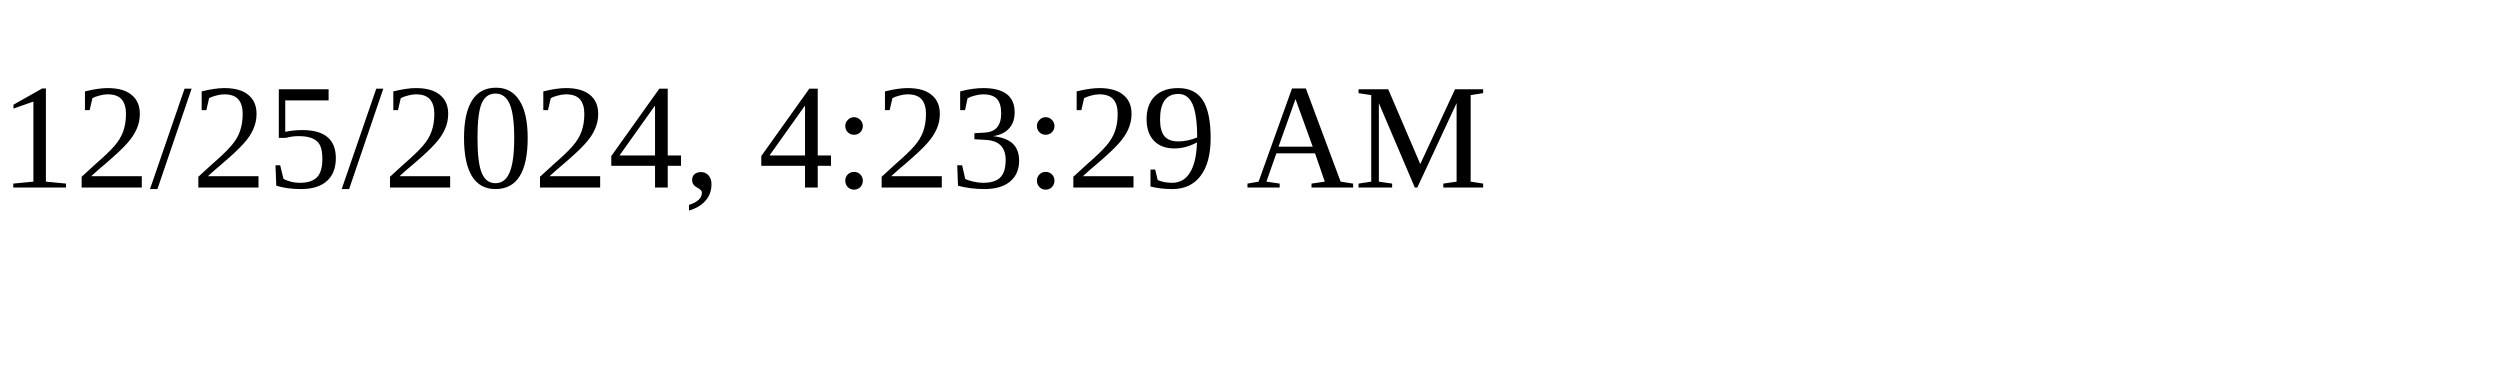
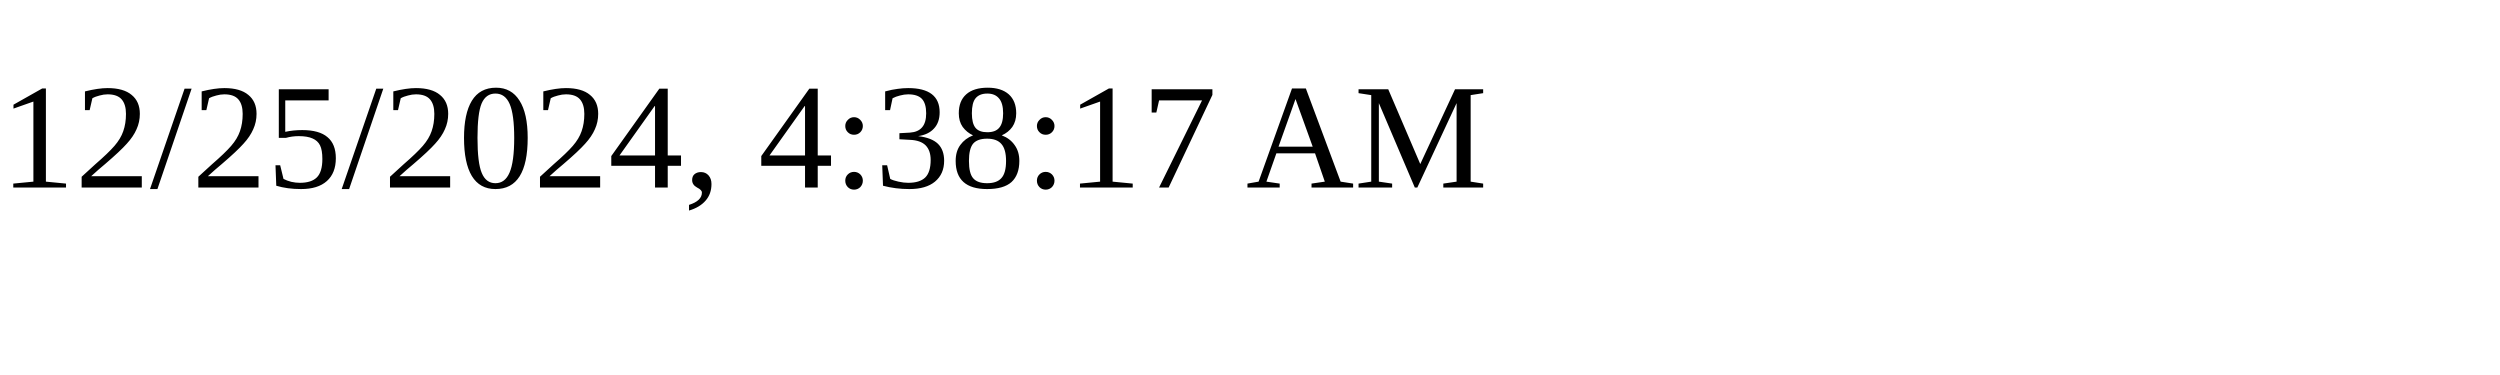
<svg xmlns="http://www.w3.org/2000/svg" height="30" width="200">
-   <text x="0" y="15">12/25/2024, 4:23:29 AM</text>
+   <text x="0" y="15">12/25/2024, 4:38:17 AM</text>
</svg>
